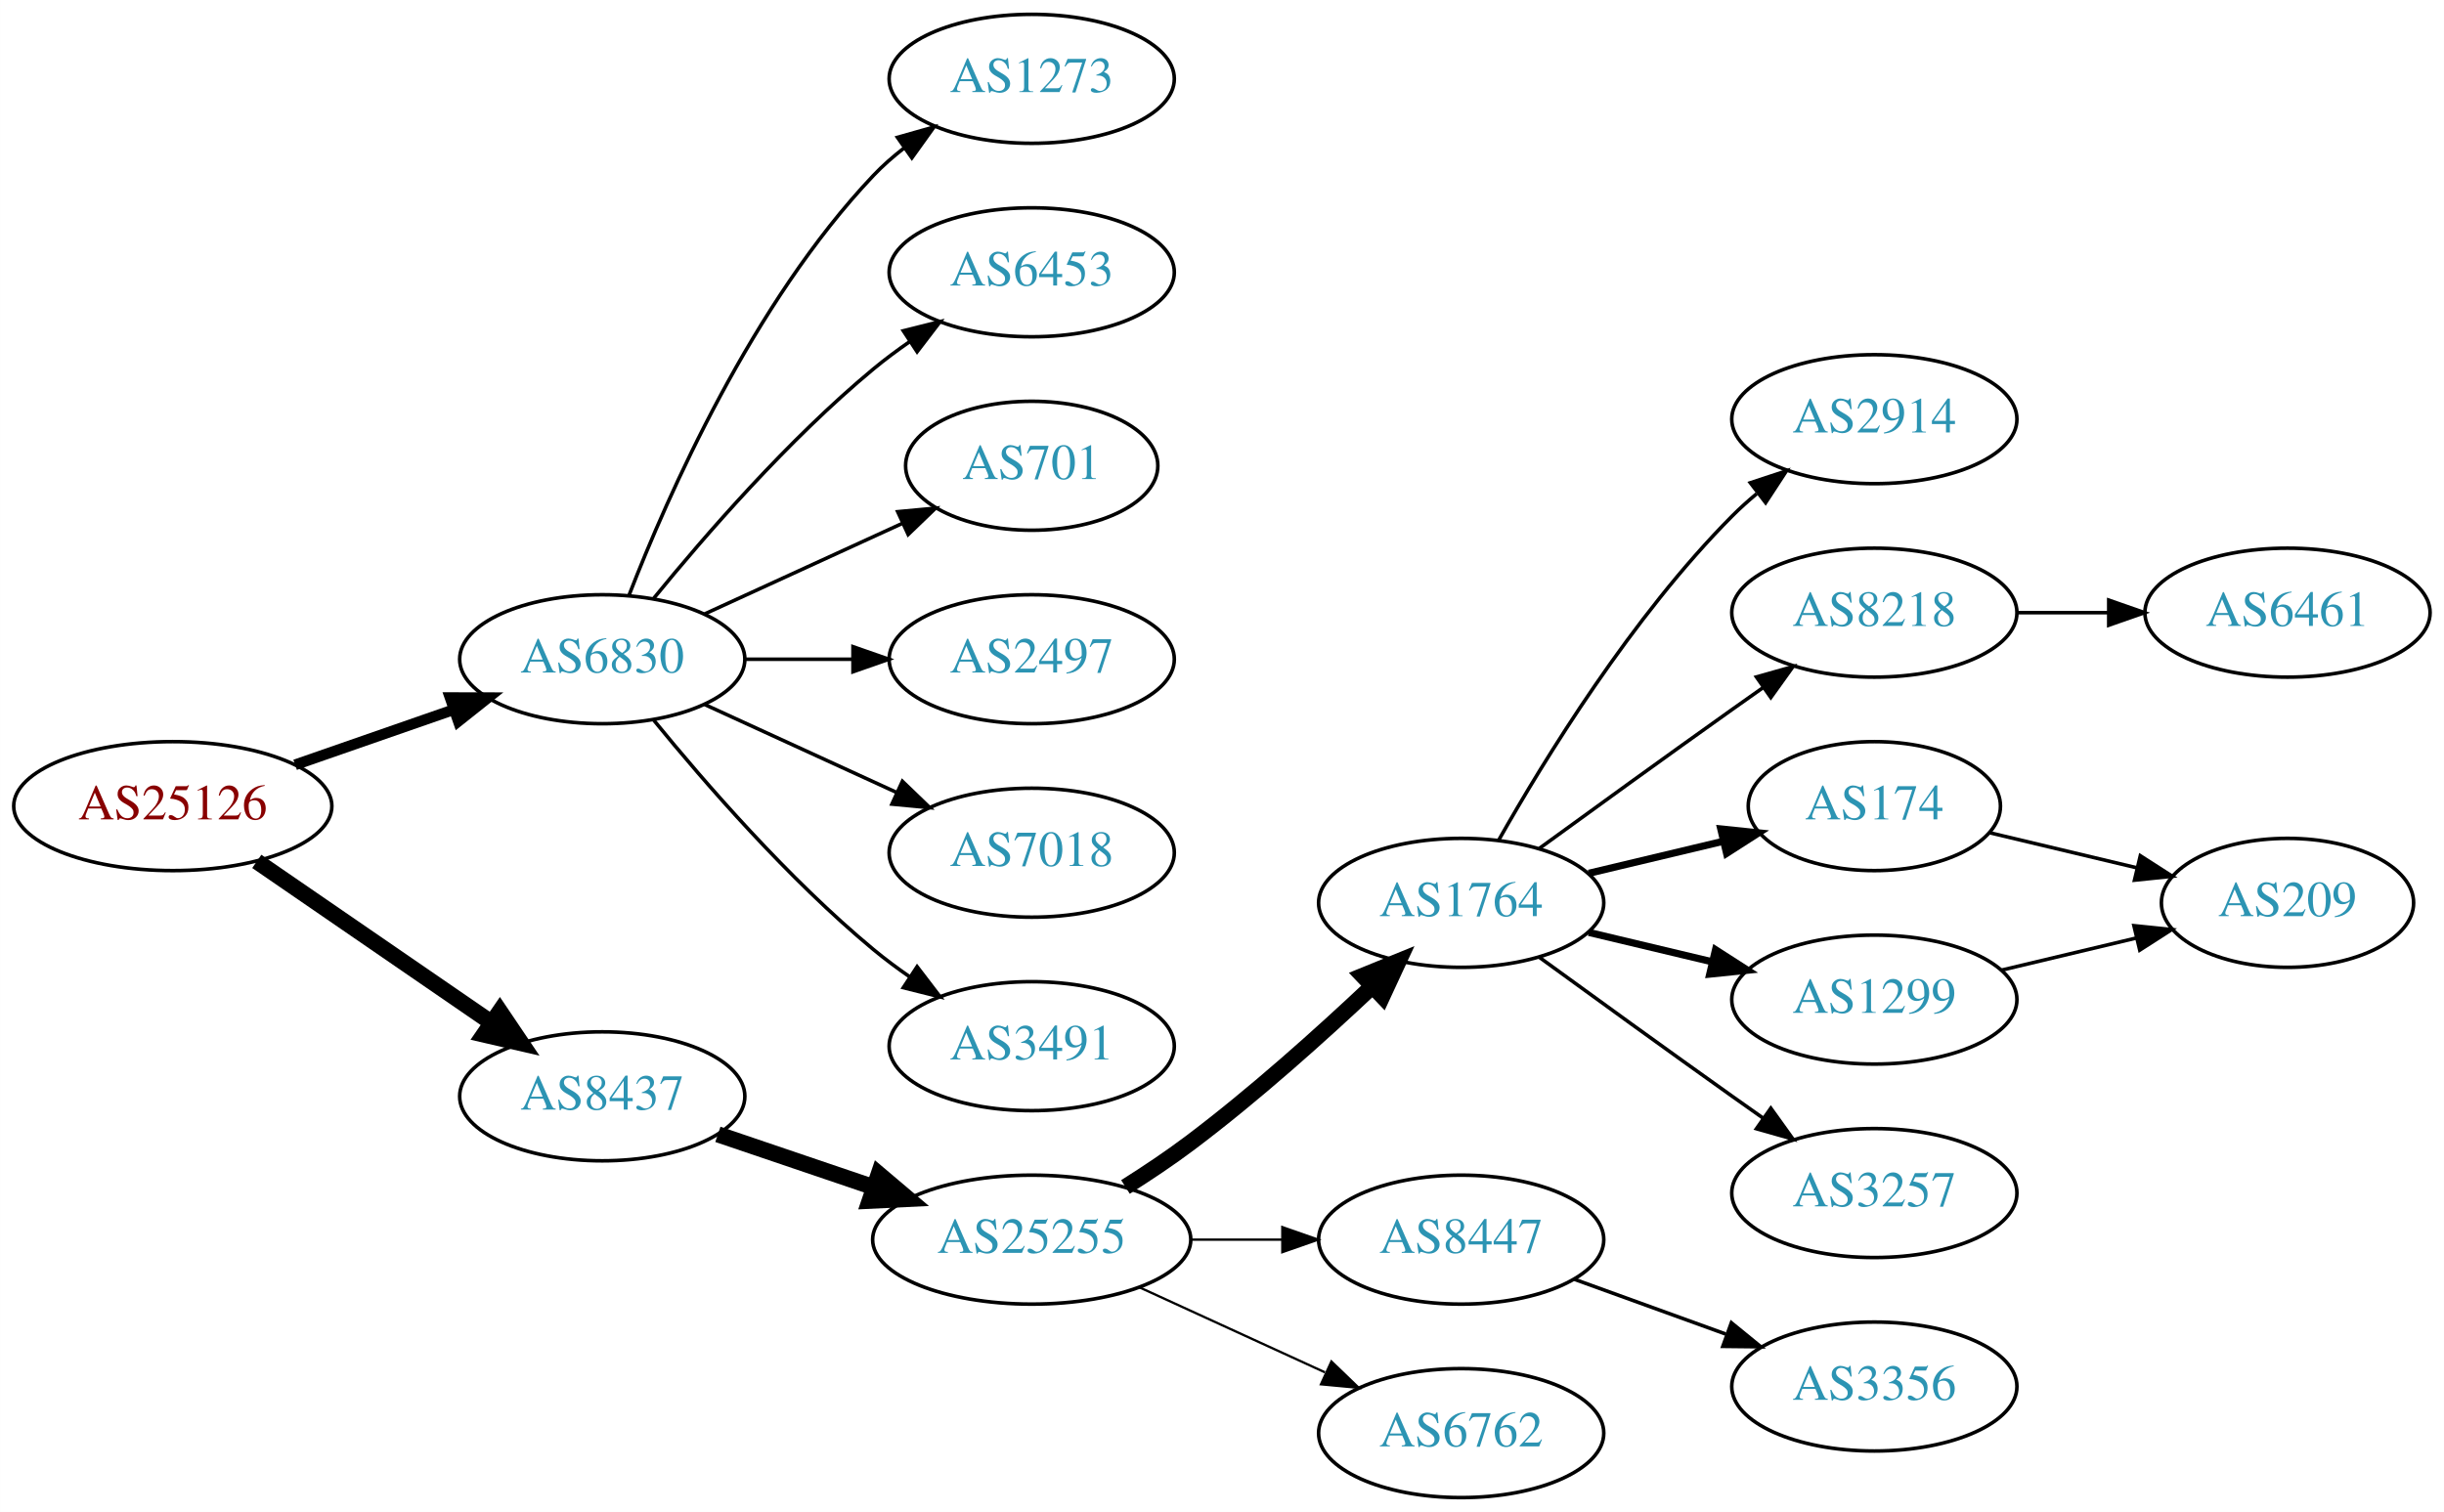
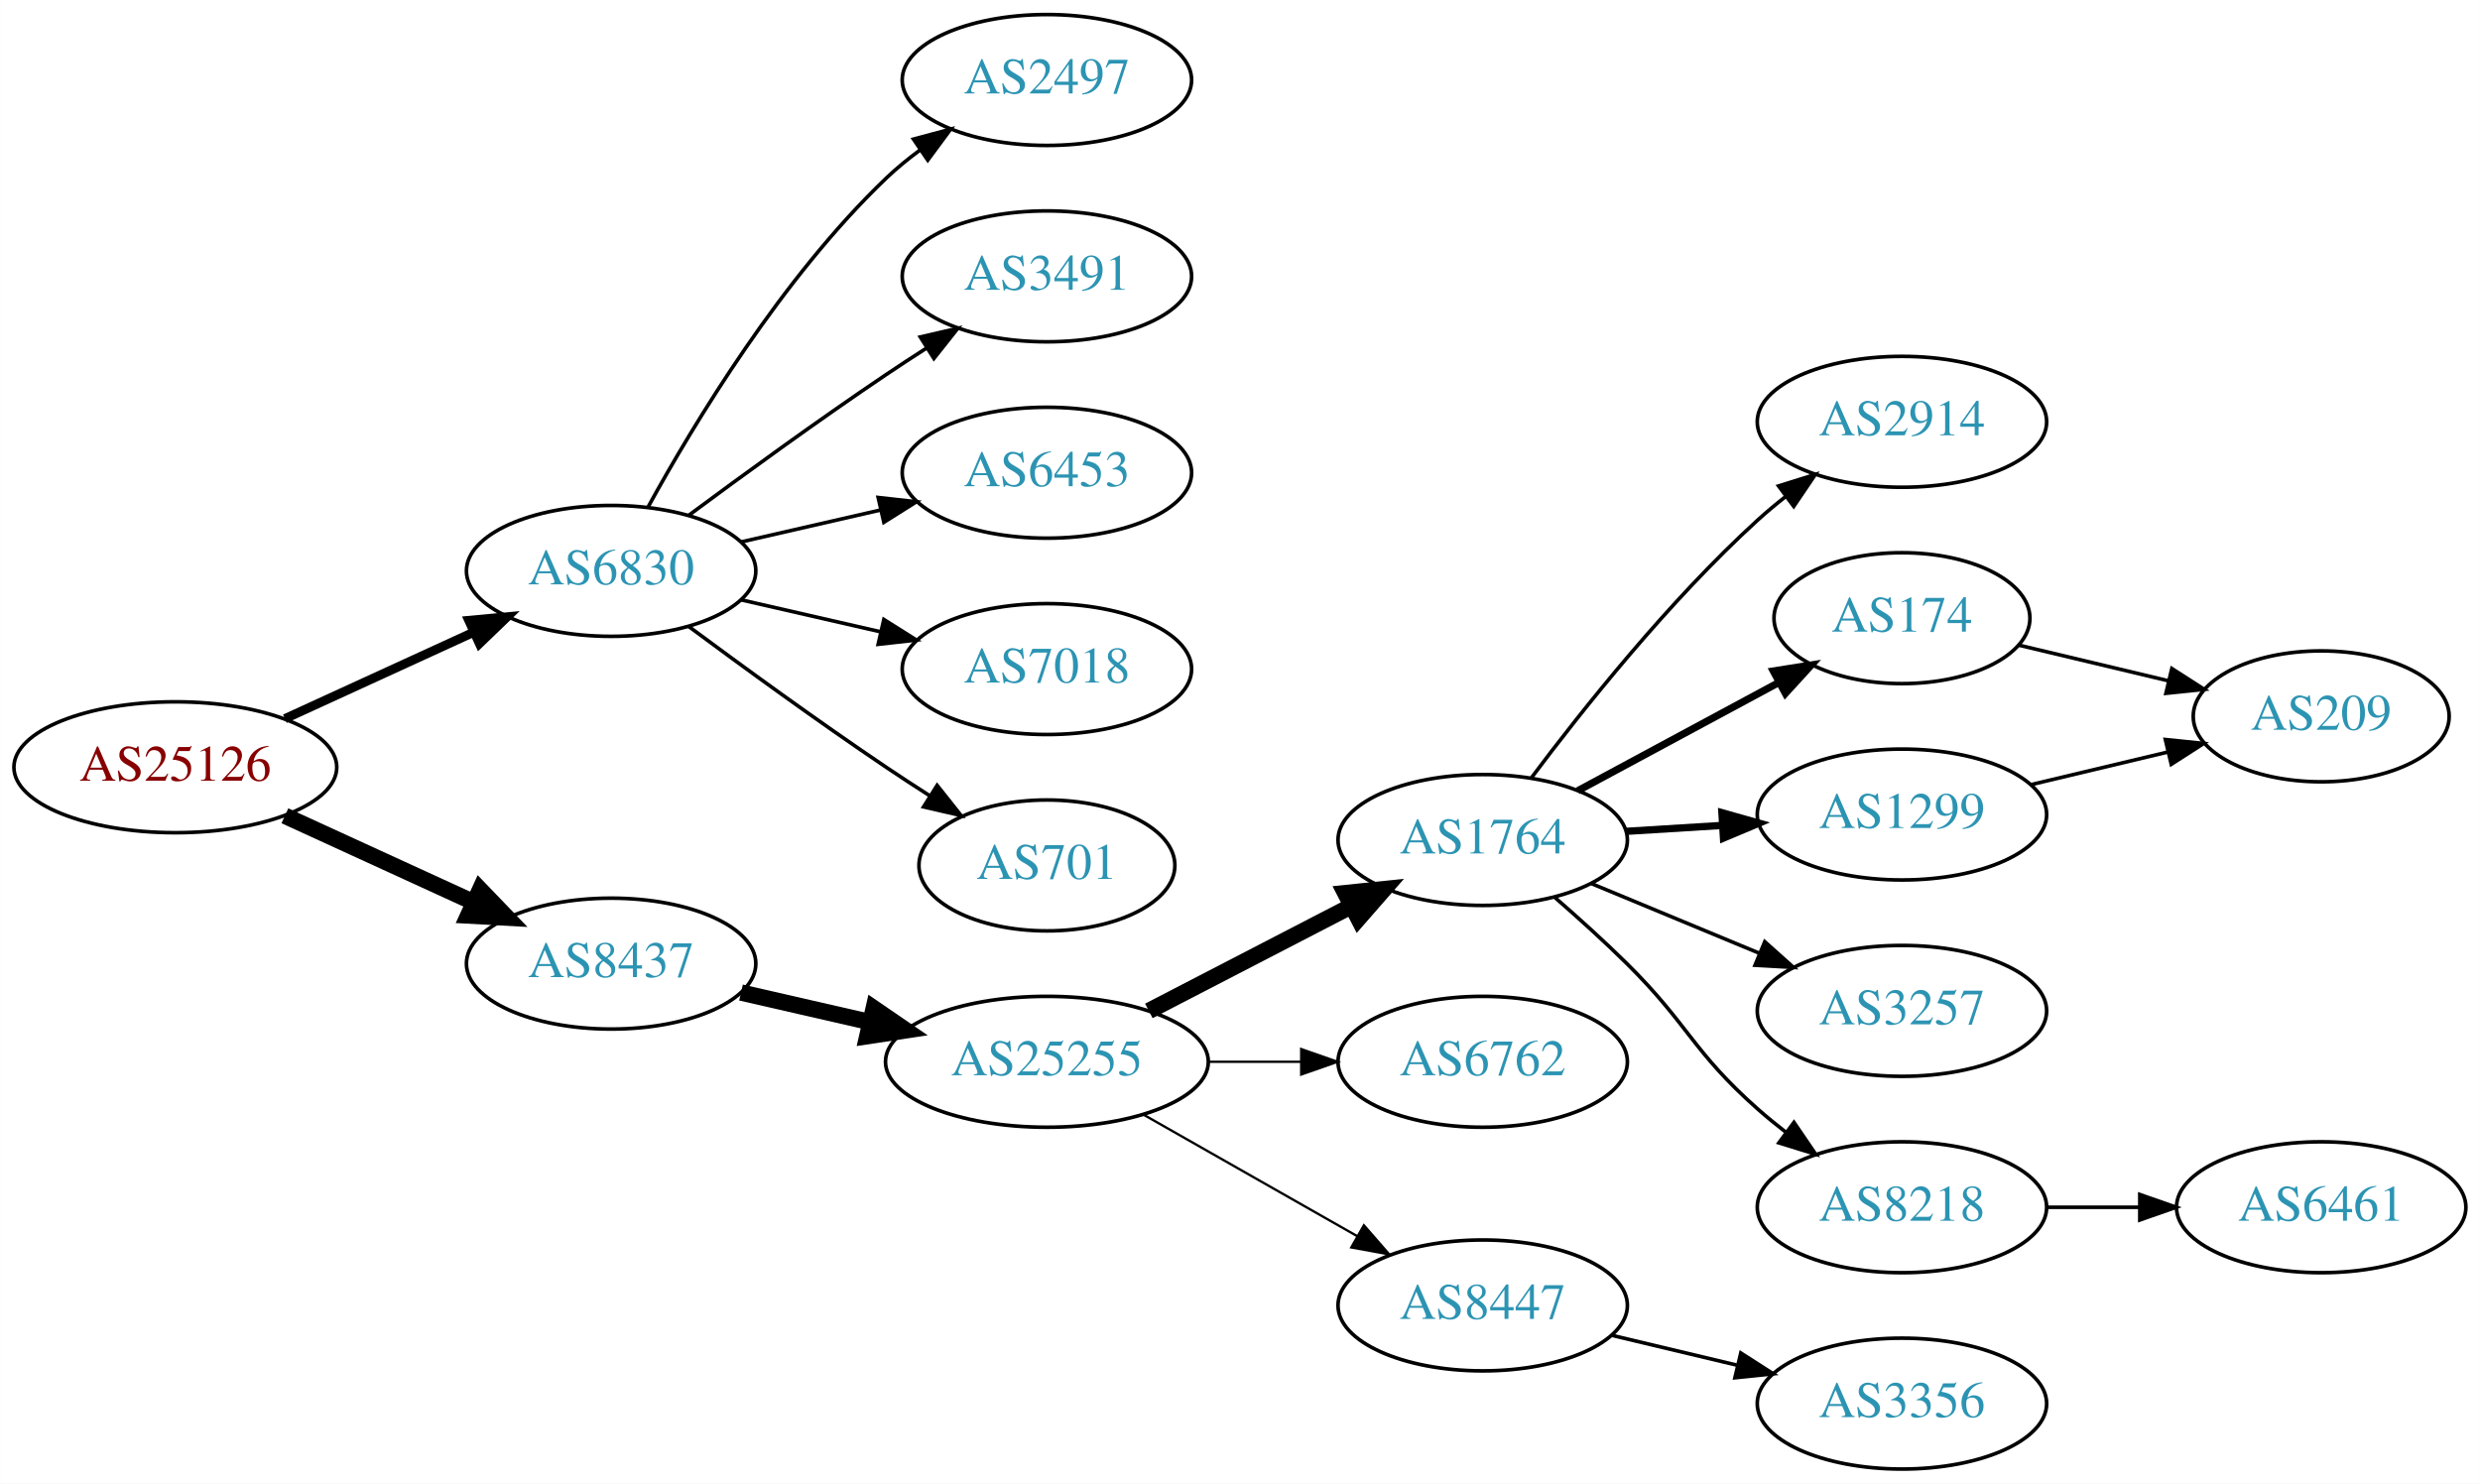
- <svg xmlns="http://www.w3.org/2000/svg" xmlns:xlink="http://www.w3.org/1999/xlink" width="682pt" height="422pt" viewBox="0.00 0.00 681.96 422.00">
-   <g id="graph0" class="graph" transform="scale(1 1) rotate(0) translate(4 418)">
-     <polygon fill="white" stroke="none" points="-4,4 -4,-418 677.956,-418 677.956,4 -4,4" />
+ <svg xmlns="http://www.w3.org/2000/svg" xmlns:xlink="http://www.w3.org/1999/xlink" width="682pt" height="408pt" viewBox="0.00 0.00 681.96 408.00">
+   <g id="graph0" class="graph" transform="scale(1 1) rotate(0) translate(4 404)">
+     <polygon fill="white" stroke="none" points="-4,4 -4,-404 677.956,-404 677.956,4 -4,4" />
    <g id="node1" class="node">
      <g id="a_node1">
        <a xlink:href="/asn/25126" xlink:title="AS25126 ~ TIWAG-Tiroler Wasserkraft AG [AT]">
          <ellipse fill="#ffffff" stroke="black" cx="44.196" cy="-193" rx="44.393" ry="18" />
          <text text-anchor="middle" x="44.196" y="-189.3" font-family="Times,serif" font-size="14.00" fill="#880000">AS25126</text>
        </a>
      </g>
    </g>
    <g id="node2" class="node">
      <g id="a_node2">
        <a xlink:href="/asn/6830" xlink:title="AS6830 ~ LGI-UPC [AT]">
-           <ellipse fill="#ffffff" stroke="black" cx="164.039" cy="-234" rx="39.794" ry="18" />
-           <text text-anchor="middle" x="164.039" y="-230.3" font-family="Times,serif" font-size="14.00" fill="#2c94b3">AS6830</text>
+           <ellipse fill="#ffffff" stroke="black" cx="164.039" cy="-247" rx="39.794" ry="18" />
+           <text text-anchor="middle" x="164.039" y="-243.3" font-family="Times,serif" font-size="14.00" fill="#2c94b3">AS6830</text>
        </a>
      </g>
    </g>
    <g id="edge1" class="edge">
-       <path fill="none" stroke="black" stroke-width="3" d="M78.335,-204.53C92.053,-209.302 108.092,-214.883 122.502,-219.896" />
-       <polygon fill="black" stroke="black" stroke-width="3" points="121.573,-223.279 132.168,-223.26 123.874,-216.668 121.573,-223.279" />
+       <path fill="none" stroke="black" stroke-width="2.5" d="M74.326,-206.348C89.937,-213.502 109.335,-222.391 126.007,-230.03" />
+       <polygon fill="black" stroke="black" stroke-width="2.5" points="124.91,-233.378 135.459,-234.362 127.826,-227.014 124.91,-233.378" />
    </g>
    <g id="node3" class="node">
      <g id="a_node3">
        <a xlink:href="/asn/8437" xlink:title="AS8437 ~ Hutchison Drei Austria GmbH [AT]">
-           <ellipse fill="#ffffff" stroke="black" cx="164.039" cy="-112" rx="39.794" ry="18" />
-           <text text-anchor="middle" x="164.039" y="-108.3" font-family="Times,serif" font-size="14.00" fill="#2c94b3">AS8437</text>
+           <ellipse fill="#ffffff" stroke="black" cx="164.039" cy="-139" rx="39.794" ry="18" />
+           <text text-anchor="middle" x="164.039" y="-135.3" font-family="Times,serif" font-size="14.00" fill="#2c94b3">AS8437</text>
        </a>
      </g>
    </g>
    <g id="edge2" class="edge">
-       <path fill="none" stroke="black" stroke-width="4.5" d="M67.639,-177.574C86.22,-164.802 112.781,-146.545 133.161,-132.537" />
-       <polygon fill="black" stroke="black" stroke-width="4.5" points="135.464,-135.731 141.475,-126.822 131.003,-129.242 135.464,-135.731" />
+       <path fill="none" stroke="black" stroke-width="4.5" d="M74.326,-179.652C89.937,-172.498 109.335,-163.609 126.007,-155.97" />
+       <polygon fill="black" stroke="black" stroke-width="4.5" points="128.008,-159.384 135.459,-151.638 124.727,-152.225 128.008,-159.384" />
    </g>
    <g id="node4" class="node">
      <g id="a_node4">
-         <a xlink:href="/asn/1273" xlink:title="AS1273 ~ Vodafone Group PLC [EU]">
-           <ellipse fill="#ffffff" stroke="black" cx="283.881" cy="-396" rx="39.794" ry="18" />
-           <text text-anchor="middle" x="283.881" y="-392.3" font-family="Times,serif" font-size="14.00" fill="#2c94b3">AS1273</text>
+         <a xlink:href="/asn/2497" xlink:title="AS2497 ~ Internet Initiative Japan Inc. [JP]">
+           <ellipse fill="#ffffff" stroke="black" cx="283.881" cy="-382" rx="39.794" ry="18" />
+           <text text-anchor="middle" x="283.881" y="-378.3" font-family="Times,serif" font-size="14.00" fill="#2c94b3">AS2497</text>
        </a>
      </g>
    </g>
    <g id="edge3" class="edge">
-       <path fill="none" stroke="black" d="M171.562,-251.994C182.312,-279.728 205.969,-333.429 239.685,-369 242.271,-371.728 245.188,-374.294 248.257,-376.677" />
-       <polygon fill="black" stroke="black" points="246.411,-379.658 256.605,-382.543 250.435,-373.93 246.411,-379.658" />
+       <path fill="none" stroke="black" d="M174.28,-264.713C186.825,-287.561 211.002,-327.611 239.685,-355 242.553,-357.739 245.742,-360.347 249.051,-362.785" />
+       <polygon fill="black" stroke="black" points="247.175,-365.742 257.411,-368.477 251.114,-359.956 247.175,-365.742" />
    </g>
    <g id="node5" class="node">
      <g id="a_node5">
-         <a xlink:href="/asn/6453" xlink:title="AS6453 ~ TATA COMMUNICATIONS (AMERICA) INC [US]">
-           <ellipse fill="#ffffff" stroke="black" cx="283.881" cy="-342" rx="39.794" ry="18" />
-           <text text-anchor="middle" x="283.881" y="-338.3" font-family="Times,serif" font-size="14.00" fill="#2c94b3">AS6453</text>
+         <a xlink:href="/asn/3491" xlink:title="AS3491 ~ PCCW Global, Inc. [US]">
+           <ellipse fill="#ffffff" stroke="black" cx="283.881" cy="-328" rx="39.794" ry="18" />
+           <text text-anchor="middle" x="283.881" y="-324.3" font-family="Times,serif" font-size="14.00" fill="#2c94b3">AS3491</text>
        </a>
      </g>
    </g>
    <g id="edge4" class="edge">
-       <path fill="none" stroke="black" d="M178.458,-251.065C192.572,-268.375 215.987,-295.345 239.685,-315 242.901,-317.668 246.402,-320.27 249.972,-322.741" />
-       <polygon fill="black" stroke="black" points="248.05,-325.666 258.329,-328.236 251.896,-319.817 248.05,-325.666" />
+       <path fill="none" stroke="black" d="M185.369,-262.277C200.231,-273.304 220.976,-288.407 239.685,-301 243.234,-303.389 246.984,-305.839 250.733,-308.242" />
+       <polygon fill="black" stroke="black" points="249.059,-311.325 259.381,-313.712 252.801,-305.409 249.059,-311.325" />
    </g>
    <g id="node6" class="node">
      <g id="a_node6">
-         <a xlink:href="/asn/701" xlink:title="AS701 ~ UUNET [US]">
-           <ellipse fill="#ffffff" stroke="black" cx="283.881" cy="-288" rx="35.194" ry="18" />
-           <text text-anchor="middle" x="283.881" y="-284.3" font-family="Times,serif" font-size="14.00" fill="#2c94b3">AS701</text>
+         <a xlink:href="/asn/6453" xlink:title="AS6453 ~ TATA COMMUNICATIONS (AMERICA) INC [US]">
+           <ellipse fill="#ffffff" stroke="black" cx="283.881" cy="-274" rx="39.794" ry="18" />
+           <text text-anchor="middle" x="283.881" y="-270.3" font-family="Times,serif" font-size="14.00" fill="#2c94b3">AS6453</text>
        </a>
      </g>
    </g>
    <g id="edge5" class="edge">
-       <path fill="none" stroke="black" d="M192.667,-246.661C209.084,-254.183 230.065,-263.798 247.662,-271.861" />
-       <polygon fill="black" stroke="black" points="246.49,-275.174 257.04,-276.158 249.407,-268.811 246.49,-275.174" />
+       <path fill="none" stroke="black" d="M199.758,-254.955C211.758,-257.704 225.379,-260.825 238.071,-263.733" />
+       <polygon fill="black" stroke="black" points="237.474,-267.187 248.003,-266.009 239.037,-260.364 237.474,-267.187" />
    </g>
    <g id="node7" class="node">
      <g id="a_node7">
-         <a xlink:href="/asn/2497" xlink:title="AS2497 ~ Internet Initiative Japan Inc. [JP]">
-           <ellipse fill="#ffffff" stroke="black" cx="283.881" cy="-234" rx="39.794" ry="18" />
-           <text text-anchor="middle" x="283.881" y="-230.3" font-family="Times,serif" font-size="14.00" fill="#2c94b3">AS2497</text>
+         <a xlink:href="/asn/7018" xlink:title="AS7018 ~ AT&amp;T Services, Inc. [US]">
+           <ellipse fill="#ffffff" stroke="black" cx="283.881" cy="-220" rx="39.794" ry="18" />
+           <text text-anchor="middle" x="283.881" y="-216.3" font-family="Times,serif" font-size="14.00" fill="#2c94b3">AS7018</text>
        </a>
      </g>
    </g>
    <g id="edge6" class="edge">
-       <path fill="none" stroke="black" d="M203.951,-234C213.505,-234 223.854,-234 233.817,-234" />
-       <polygon fill="black" stroke="black" points="234.009,-237.5 244.009,-234 234.009,-230.5 234.009,-237.5" />
+       <path fill="none" stroke="black" d="M199.758,-239.045C211.758,-236.296 225.379,-233.175 238.071,-230.267" />
+       <polygon fill="black" stroke="black" points="239.037,-233.636 248.003,-227.991 237.474,-226.813 239.037,-233.636" />
    </g>
    <g id="node8" class="node">
      <g id="a_node8">
-         <a xlink:href="/asn/7018" xlink:title="AS7018 ~ AT&amp;T Services, Inc. [US]">
-           <ellipse fill="#ffffff" stroke="black" cx="283.881" cy="-180" rx="39.794" ry="18" />
-           <text text-anchor="middle" x="283.881" y="-176.3" font-family="Times,serif" font-size="14.00" fill="#2c94b3">AS7018</text>
+         <a xlink:href="/asn/701" xlink:title="AS701 ~ UUNET [US]">
+           <ellipse fill="#ffffff" stroke="black" cx="283.881" cy="-166" rx="35.194" ry="18" />
+           <text text-anchor="middle" x="283.881" y="-162.3" font-family="Times,serif" font-size="14.00" fill="#2c94b3">AS701</text>
        </a>
      </g>
    </g>
    <g id="edge7" class="edge">
-       <path fill="none" stroke="black" d="M192.667,-221.339C208.624,-214.027 228.895,-204.739 246.178,-196.819" />
-       <polygon fill="black" stroke="black" points="247.793,-199.929 255.425,-192.581 244.876,-193.565 247.793,-199.929" />
+       <path fill="none" stroke="black" d="M185.369,-231.723C200.231,-220.696 220.976,-205.593 239.685,-193 243.502,-190.431 247.552,-187.79 251.583,-185.214" />
+       <polygon fill="black" stroke="black" points="253.687,-188.025 260.277,-179.729 249.952,-182.105 253.687,-188.025" />
    </g>
    <g id="node9" class="node">
      <g id="a_node9">
-         <a xlink:href="/asn/3491" xlink:title="AS3491 ~ PCCW Global, Inc. [US]">
-           <ellipse fill="#ffffff" stroke="black" cx="283.881" cy="-126" rx="39.794" ry="18" />
-           <text text-anchor="middle" x="283.881" y="-122.3" font-family="Times,serif" font-size="14.00" fill="#2c94b3">AS3491</text>
+         <a xlink:href="/asn/25255" xlink:title="AS25255 ~ ==&gt; TELE2 AUSTRIA &lt;== [AT]">
+           <ellipse fill="#ffffff" stroke="black" cx="283.881" cy="-112" rx="44.393" ry="18" />
+           <text text-anchor="middle" x="283.881" y="-108.3" font-family="Times,serif" font-size="14.00" fill="#2c94b3">AS25255</text>
        </a>
      </g>
    </g>
    <g id="edge8" class="edge">
-       <path fill="none" stroke="black" d="M178.458,-216.935C192.572,-199.625 215.987,-172.655 239.685,-153 242.901,-150.332 246.402,-147.73 249.972,-145.259" />
-       <polygon fill="black" stroke="black" points="251.896,-148.183 258.329,-139.764 248.05,-142.334 251.896,-148.183" />
+       <path fill="none" stroke="black" stroke-width="4.5" d="M199.758,-131.045C210.896,-128.493 223.432,-125.621 235.325,-122.896" />
+       <polygon fill="black" stroke="black" stroke-width="4.5" points="236.251,-126.724 245.119,-120.652 234.492,-119.047 236.251,-126.724" />
    </g>
    <g id="node10" class="node">
      <g id="a_node10">
-         <a xlink:href="/asn/25255" xlink:title="AS25255 ~ ==&gt; TELE2 AUSTRIA &lt;== [AT]">
-           <ellipse fill="#ffffff" stroke="black" cx="283.881" cy="-72" rx="44.393" ry="18" />
-           <text text-anchor="middle" x="283.881" y="-68.3" font-family="Times,serif" font-size="14.00" fill="#2c94b3">AS25255</text>
+         <a xlink:href="/asn/1764" xlink:title="AS1764 ~ NEXTLAYER-AS [AT]">
+           <ellipse fill="#ffffff" stroke="black" cx="403.724" cy="-173" rx="39.794" ry="18" />
+           <text text-anchor="middle" x="403.724" y="-169.3" font-family="Times,serif" font-size="14.00" fill="#2c94b3">AS1764</text>
        </a>
      </g>
    </g>
    <g id="edge9" class="edge">
-       <path fill="none" stroke="black" stroke-width="4.5" d="M196.309,-101.386C209.605,-96.873 225.331,-91.535 239.707,-86.655" />
-       <polygon fill="black" stroke="black" stroke-width="4.5" points="241.194,-90.308 249.398,-83.365 238.663,-82.851 241.194,-90.308" />
+       <path fill="none" stroke="black" stroke-width="4.5" d="M311.917,-125.995C328.466,-134.561 349.818,-145.614 367.659,-154.849" />
+       <polygon fill="black" stroke="black" stroke-width="4.5" points="365.934,-158.39 376.624,-159.49 369.554,-151.396 365.934,-158.39" />
    </g>
    <g id="node11" class="node">
      <g id="a_node11">
-         <a xlink:href="/asn/1764" xlink:title="AS1764 ~ NEXTLAYER-AS [AT]">
-           <ellipse fill="#ffffff" stroke="black" cx="403.724" cy="-166" rx="39.794" ry="18" />
-           <text text-anchor="middle" x="403.724" y="-162.3" font-family="Times,serif" font-size="14.00" fill="#2c94b3">AS1764</text>
+         <a xlink:href="/asn/6762" xlink:title="AS6762 ~ TELECOM ITALIA SPARKLE S.p.A. [IT]">
+           <ellipse fill="#ffffff" stroke="black" cx="403.724" cy="-112" rx="39.794" ry="18" />
+           <text text-anchor="middle" x="403.724" y="-108.3" font-family="Times,serif" font-size="14.00" fill="#2c94b3">AS6762</text>
        </a>
      </g>
    </g>
    <g id="edge10" class="edge">
-       <path fill="none" stroke="black" stroke-width="4.5" d="M310.042,-86.706C316.085,-90.514 322.424,-94.746 328.077,-99 345.923,-112.428 364.623,-129.217 378.842,-142.63" />
-       <polygon fill="black" stroke="black" stroke-width="4.5" points="376.293,-145.639 386.247,-149.691 381.727,-139.94 376.293,-145.639" />
+       <path fill="none" stroke="black" stroke-width="0.643" d="M328.092,-112C336.405,-112 345.168,-112 353.65,-112" />
+       <polygon fill="black" stroke="black" stroke-width="0.643" points="353.809,-115.5 363.809,-112 353.809,-108.5 353.809,-115.5" />
    </g>
    <g id="node12" class="node">
      <g id="a_node12">
        <a xlink:href="/asn/8447" xlink:title="AS8447 ~ A1 Telekom Austria AG [AT]">
-           <ellipse fill="#ffffff" stroke="black" cx="403.724" cy="-72" rx="39.794" ry="18" />
-           <text text-anchor="middle" x="403.724" y="-68.3" font-family="Times,serif" font-size="14.00" fill="#2c94b3">AS8447</text>
+           <ellipse fill="#ffffff" stroke="black" cx="403.724" cy="-45" rx="39.794" ry="18" />
+           <text text-anchor="middle" x="403.724" y="-41.3" font-family="Times,serif" font-size="14.00" fill="#2c94b3">AS8447</text>
        </a>
      </g>
    </g>
    <g id="edge11" class="edge">
-       <path fill="none" stroke="black" stroke-width="0.643" d="M328.092,-72C336.405,-72 345.168,-72 353.65,-72" />
-       <polygon fill="black" stroke="black" stroke-width="0.643" points="353.809,-75.5 363.809,-72 353.809,-68.5 353.809,-75.5" />
+       <path fill="none" stroke="black" stroke-width="0.643" d="M310.451,-97.462C327.671,-87.672 350.556,-74.66 369.227,-64.045" />
+       <polygon fill="black" stroke="black" stroke-width="0.643" points="371.048,-67.036 378.011,-59.05 367.588,-60.95 371.048,-67.036" />
    </g>
    <g id="node13" class="node">
      <g id="a_node13">
-         <a xlink:href="/asn/6762" xlink:title="AS6762 ~ TELECOM ITALIA SPARKLE S.p.A. [IT]">
-           <ellipse fill="#ffffff" stroke="black" cx="403.724" cy="-18" rx="39.794" ry="18" />
-           <text text-anchor="middle" x="403.724" y="-14.3" font-family="Times,serif" font-size="14.00" fill="#2c94b3">AS6762</text>
+         <a xlink:href="/asn/2914" xlink:title="AS2914 ~ NTT America, Inc. [US]">
+           <ellipse fill="#ffffff" stroke="black" cx="519.017" cy="-288" rx="39.794" ry="18" />
+           <text text-anchor="middle" x="519.017" y="-284.3" font-family="Times,serif" font-size="14.00" fill="#2c94b3">AS2914</text>
        </a>
      </g>
    </g>
    <g id="edge12" class="edge">
-       <path fill="none" stroke="black" stroke-width="0.643" d="M314.011,-58.652C329.622,-51.498 349.02,-42.609 365.692,-34.969" />
-       <polygon fill="black" stroke="black" stroke-width="0.643" points="367.511,-37.986 375.144,-30.638 364.595,-31.622 367.511,-37.986" />
+       <path fill="none" stroke="black" d="M417.049,-190.017C430.983,-208.622 454.927,-238.746 479.37,-261 481.791,-263.204 484.399,-265.379 487.076,-267.479" />
+       <polygon fill="black" stroke="black" points="485.084,-270.359 495.199,-273.513 489.259,-264.74 485.084,-270.359" />
    </g>
    <g id="node14" class="node">
      <g id="a_node14">
-         <a xlink:href="/asn/2914" xlink:title="AS2914 ~ NTT America, Inc. [US]">
-           <ellipse fill="#ffffff" stroke="black" cx="519.017" cy="-301" rx="39.794" ry="18" />
-           <text text-anchor="middle" x="519.017" y="-297.3" font-family="Times,serif" font-size="14.00" fill="#2c94b3">AS2914</text>
+         <a xlink:href="/asn/174" xlink:title="AS174 ~ Cogent Communications [US]">
+           <ellipse fill="#ffffff" stroke="black" cx="519.017" cy="-234" rx="35.194" ry="18" />
+           <text text-anchor="middle" x="519.017" y="-230.3" font-family="Times,serif" font-size="14.00" fill="#2c94b3">AS174</text>
        </a>
      </g>
    </g>
    <g id="edge13" class="edge">
-       <path fill="none" stroke="black" d="M414.184,-183.49C426.965,-206.096 451.398,-245.886 479.37,-274 481.481,-276.121 483.777,-278.188 486.163,-280.171" />
-       <polygon fill="black" stroke="black" points="484.415,-283.242 494.478,-286.556 488.678,-277.69 484.415,-283.242" />
+       <path fill="none" stroke="black" stroke-width="2" d="M429.867,-186.538C446.188,-195.325 467.625,-206.867 485.271,-216.369" />
+       <polygon fill="black" stroke="black" stroke-width="2" points="483.643,-219.467 494.107,-221.126 486.961,-213.304 483.643,-219.467" />
    </g>
    <g id="node15" class="node">
      <g id="a_node15">
-         <a xlink:href="/asn/8218" xlink:title="AS8218 ~ legacy Neotelecoms [FR]">
-           <ellipse fill="#ffffff" stroke="black" cx="519.017" cy="-247" rx="39.794" ry="18" />
-           <text text-anchor="middle" x="519.017" y="-243.3" font-family="Times,serif" font-size="14.00" fill="#2c94b3">AS8218</text>
+         <a xlink:href="/asn/1299" xlink:title="AS1299 ~ Telia Carrier [EU]">
+           <ellipse fill="#ffffff" stroke="black" cx="519.017" cy="-180" rx="39.794" ry="18" />
+           <text text-anchor="middle" x="519.017" y="-176.3" font-family="Times,serif" font-size="14.00" fill="#2c94b3">AS1299</text>
        </a>
      </g>
    </g>
    <g id="edge14" class="edge">
-       <path fill="none" stroke="black" d="M425.572,-181.222C440.506,-192.091 461.12,-207.025 479.37,-220 482.191,-222.005 485.134,-224.085 488.082,-226.159" />
-       <polygon fill="black" stroke="black" points="486.109,-229.05 496.306,-231.926 490.128,-223.319 486.109,-229.05" />
+       <path fill="none" stroke="black" stroke-width="2" d="M443.08,-175.37C451.569,-175.894 460.673,-176.457 469.507,-177.003" />
+       <polygon fill="black" stroke="black" stroke-width="2" points="469.504,-180.509 479.7,-177.633 469.935,-173.522 469.504,-180.509" />
    </g>
    <g id="node16" class="node">
      <g id="a_node16">
-         <a xlink:href="/asn/174" xlink:title="AS174 ~ Cogent Communications [US]">
-           <ellipse fill="#ffffff" stroke="black" cx="519.017" cy="-193" rx="35.194" ry="18" />
-           <text text-anchor="middle" x="519.017" y="-189.3" font-family="Times,serif" font-size="14.00" fill="#2c94b3">AS174</text>
+         <a xlink:href="/asn/3257" xlink:title="AS3257 ~ GTT [DE]">
+           <ellipse fill="#ffffff" stroke="black" cx="519.017" cy="-126" rx="39.794" ry="18" />
+           <text text-anchor="middle" x="519.017" y="-122.3" font-family="Times,serif" font-size="14.00" fill="#2c94b3">AS3257</text>
        </a>
      </g>
    </g>
    <g id="edge15" class="edge">
-       <path fill="none" stroke="black" stroke-width="2" d="M439.331,-174.248C451.125,-177.058 464.43,-180.229 476.698,-183.153" />
-       <polygon fill="black" stroke="black" stroke-width="2" points="476.164,-186.624 486.703,-185.537 477.787,-179.814 476.164,-186.624" />
+       <path fill="none" stroke="black" d="M433.605,-161.018C447.588,-155.218 464.569,-148.173 479.624,-141.928" />
+       <polygon fill="black" stroke="black" points="481.292,-145.025 489.188,-137.96 478.61,-138.559 481.292,-145.025" />
    </g>
    <g id="node17" class="node">
      <g id="a_node17">
-         <a xlink:href="/asn/1299" xlink:title="AS1299 ~ Telia Carrier [EU]">
-           <ellipse fill="#ffffff" stroke="black" cx="519.017" cy="-139" rx="39.794" ry="18" />
-           <text text-anchor="middle" x="519.017" y="-135.3" font-family="Times,serif" font-size="14.00" fill="#2c94b3">AS1299</text>
+         <a xlink:href="/asn/8218" xlink:title="AS8218 ~ legacy Neotelecoms [FR]">
+           <ellipse fill="#ffffff" stroke="black" cx="519.017" cy="-72" rx="39.794" ry="18" />
+           <text text-anchor="middle" x="519.017" y="-68.3" font-family="Times,serif" font-size="14.00" fill="#2c94b3">AS8218</text>
        </a>
      </g>
    </g>
    <g id="edge16" class="edge">
-       <path fill="none" stroke="black" stroke-width="2" d="M439.331,-157.752C450.202,-155.162 462.357,-152.265 473.799,-149.538" />
-       <polygon fill="black" stroke="black" stroke-width="2" points="474.705,-152.92 483.621,-147.197 473.082,-146.111 474.705,-152.92" />
+       <path fill="none" stroke="black" d="M423.599,-157.17C430.02,-151.583 437.143,-145.158 443.37,-139 460.378,-122.183 461.45,-114.841 479.37,-99 481.823,-96.832 484.453,-94.682 487.145,-92.597" />
+       <polygon fill="black" stroke="black" points="489.321,-95.342 495.29,-86.589 485.165,-89.709 489.321,-95.342" />
+     </g>
+     <g id="node20" class="node">
+       <g id="a_node20">
+         <a xlink:href="/asn/3356" xlink:title="AS3356 ~ Level 3 Parent, LLC [US]">
+           <ellipse fill="#ffffff" stroke="black" cx="519.017" cy="-18" rx="39.794" ry="18" />
+           <text text-anchor="middle" x="519.017" y="-14.3" font-family="Times,serif" font-size="14.00" fill="#2c94b3">AS3356</text>
+         </a>
+       </g>
+     </g>
+     <g id="edge20" class="edge">
+       <path fill="none" stroke="black" d="M439.331,-36.752C450.202,-34.162 462.357,-31.265 473.799,-28.538" />
+       <polygon fill="black" stroke="black" points="474.705,-31.92 483.621,-26.197 473.082,-25.111 474.705,-31.92" />
    </g>
    <g id="node18" class="node">
      <g id="a_node18">
-         <a xlink:href="/asn/3257" xlink:title="AS3257 ~ GTT [DE]">
-           <ellipse fill="#ffffff" stroke="black" cx="519.017" cy="-85" rx="39.794" ry="18" />
-           <text text-anchor="middle" x="519.017" y="-81.3" font-family="Times,serif" font-size="14.00" fill="#2c94b3">AS3257</text>
+         <a xlink:href="/asn/209" xlink:title="AS209 ~ CenturyLink Communications, LLC [US]">
+           <ellipse fill="#ffffff" stroke="black" cx="634.31" cy="-207" rx="35.194" ry="18" />
+           <text text-anchor="middle" x="634.31" y="-203.3" font-family="Times,serif" font-size="14.00" fill="#2c94b3">AS209</text>
        </a>
      </g>
    </g>
    <g id="edge17" class="edge">
-       <path fill="none" stroke="black" d="M425.572,-150.778C440.506,-139.909 461.12,-124.975 479.37,-112 482.191,-109.995 485.134,-107.915 488.082,-105.841" />
-       <polygon fill="black" stroke="black" points="490.128,-108.681 496.306,-100.074 486.109,-102.95 490.128,-108.681" />
-     </g>
-     <g id="node21" class="node">
-       <g id="a_node21">
-         <a xlink:href="/asn/3356" xlink:title="AS3356 ~ Level 3 Parent, LLC [US]">
-           <ellipse fill="#ffffff" stroke="black" cx="519.017" cy="-31" rx="39.794" ry="18" />
-           <text text-anchor="middle" x="519.017" y="-27.3" font-family="Times,serif" font-size="14.00" fill="#2c94b3">AS3356</text>
-         </a>
-       </g>
-     </g>
-     <g id="edge21" class="edge">
-       <path fill="none" stroke="black" d="M435.382,-60.905C448.355,-56.21 463.648,-50.676 477.529,-45.652" />
-       <polygon fill="black" stroke="black" points="479.121,-48.798 487.334,-42.104 476.739,-42.216 479.121,-48.798" />
+       <path fill="none" stroke="black" d="M551.274,-226.551C563.905,-223.541 578.659,-220.024 592.145,-216.81" />
+       <polygon fill="black" stroke="black" points="593.238,-220.148 602.154,-214.425 591.615,-213.339 593.238,-220.148" />
+     </g>
+     <g id="edge18" class="edge">
+       <path fill="none" stroke="black" d="M554.624,-188.248C566.418,-191.058 579.723,-194.229 591.991,-197.153" />
+       <polygon fill="black" stroke="black" points="591.457,-200.624 601.996,-199.537 593.08,-193.814 591.457,-200.624" />
    </g>
    <g id="node19" class="node">
      <g id="a_node19">
        <a xlink:href="/asn/6461" xlink:title="AS6461 ~ Zayo Bandwidth [US]">
-           <ellipse fill="#ffffff" stroke="black" cx="634.31" cy="-247" rx="39.794" ry="18" />
-           <text text-anchor="middle" x="634.31" y="-243.3" font-family="Times,serif" font-size="14.00" fill="#2c94b3">AS6461</text>
-         </a>
-       </g>
-     </g>
-     <g id="edge18" class="edge">
-       <path fill="none" stroke="black" d="M558.689,-247C566.892,-247 575.656,-247 584.188,-247" />
-       <polygon fill="black" stroke="black" points="584.427,-250.5 594.427,-247 584.427,-243.5 584.427,-250.5" />
-     </g>
-     <g id="node20" class="node">
-       <g id="a_node20">
-         <a xlink:href="/asn/209" xlink:title="AS209 ~ CenturyLink Communications, LLC [US]">
-           <ellipse fill="#ffffff" stroke="black" cx="634.31" cy="-166" rx="35.194" ry="18" />
-           <text text-anchor="middle" x="634.31" y="-162.3" font-family="Times,serif" font-size="14.00" fill="#2c94b3">AS209</text>
-         </a>
-       </g>
-     </g>
-     <g id="edge20" class="edge">
-       <path fill="none" stroke="black" d="M551.274,-185.551C563.905,-182.541 578.659,-179.024 592.145,-175.81" />
-       <polygon fill="black" stroke="black" points="593.238,-179.148 602.154,-173.425 591.615,-172.339 593.238,-179.148" />
+           <ellipse fill="#ffffff" stroke="black" cx="634.31" cy="-72" rx="39.794" ry="18" />
+           <text text-anchor="middle" x="634.31" y="-68.3" font-family="Times,serif" font-size="14.00" fill="#2c94b3">AS6461</text>
+         </a>
+       </g>
    </g>
    <g id="edge19" class="edge">
-       <path fill="none" stroke="black" d="M554.624,-147.248C566.418,-150.058 579.723,-153.229 591.991,-156.153" />
-       <polygon fill="black" stroke="black" points="591.457,-159.624 601.996,-158.537 593.08,-152.814 591.457,-159.624" />
+       <path fill="none" stroke="black" d="M558.689,-72C566.892,-72 575.656,-72 584.188,-72" />
+       <polygon fill="black" stroke="black" points="584.427,-75.5 594.427,-72 584.427,-68.5 584.427,-75.5" />
    </g>
  </g>
</svg>
